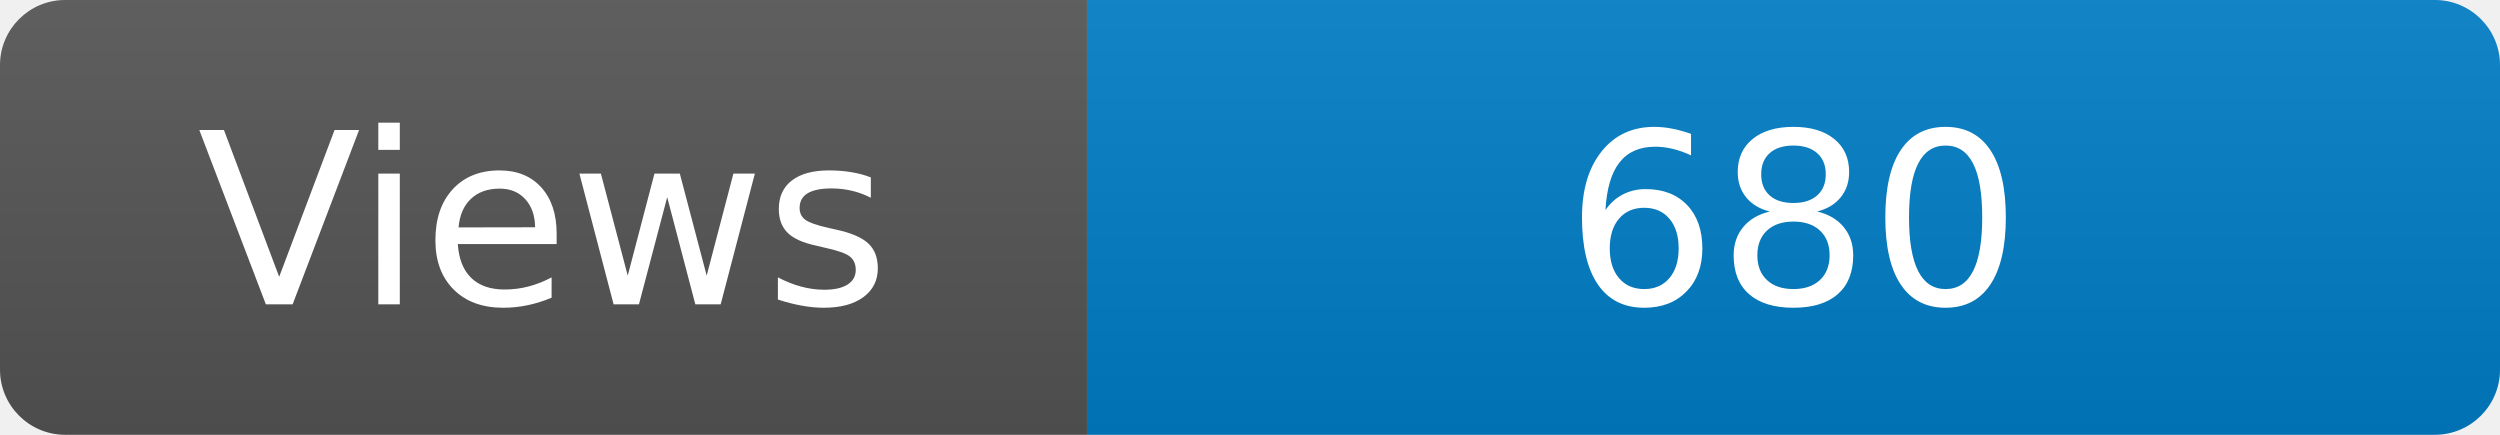
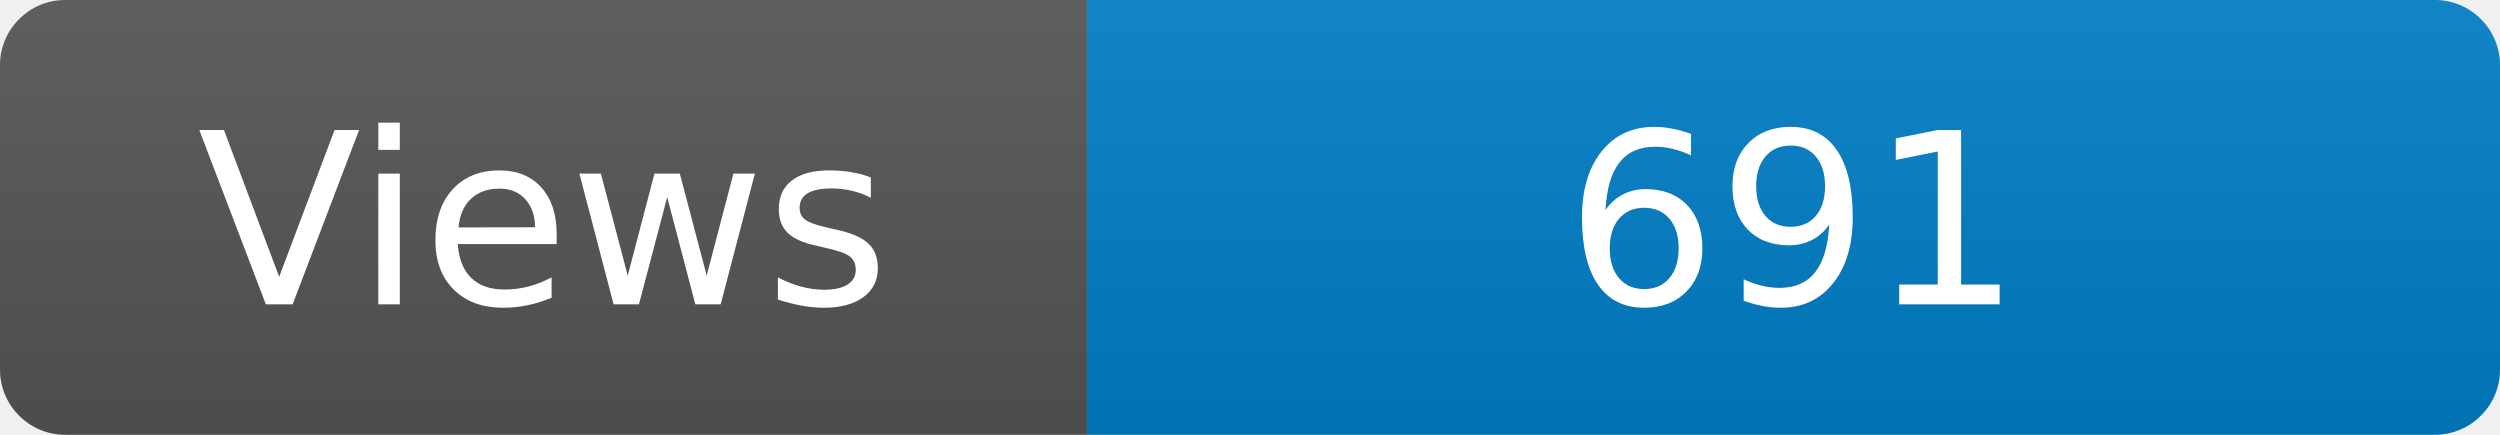
<svg xmlns="http://www.w3.org/2000/svg" width="115" height="20" role="img" aria-label="Maintained?: yes">
  <linearGradient id="s" x2="0" y2="100%">
    <stop offset="0" stop-color="#bbb" stop-opacity=".1" />
    <stop offset="1" stop-opacity=".1" />
  </linearGradient>
  <clipPath id="r">
    <rect width="115" height="20" rx="3" fill="#fff" />
  </clipPath>
  <g clip-path="url(#r)">
    <rect width="50" height="20" fill="#555" />
    <rect x="50" width="160" height="20" fill="#007ec6" />
    <rect width="115" height="20" fill="url(#s)" />
  </g>
  <g fill="#fff" text-anchor="middle" font-family="Verdana,Geneva,DejaVu Sans,sans-serif" font-size="110">
    <text x="250" y="140" transform="scale(.1)" fill="#fff">Views</text>
-     <text x="825" y="140" transform="scale(.1)" fill="#fff">680</text>
+     <text x="825" y="140" transform="scale(.1)" fill="#fff">691</text>
  </g>
</svg>
